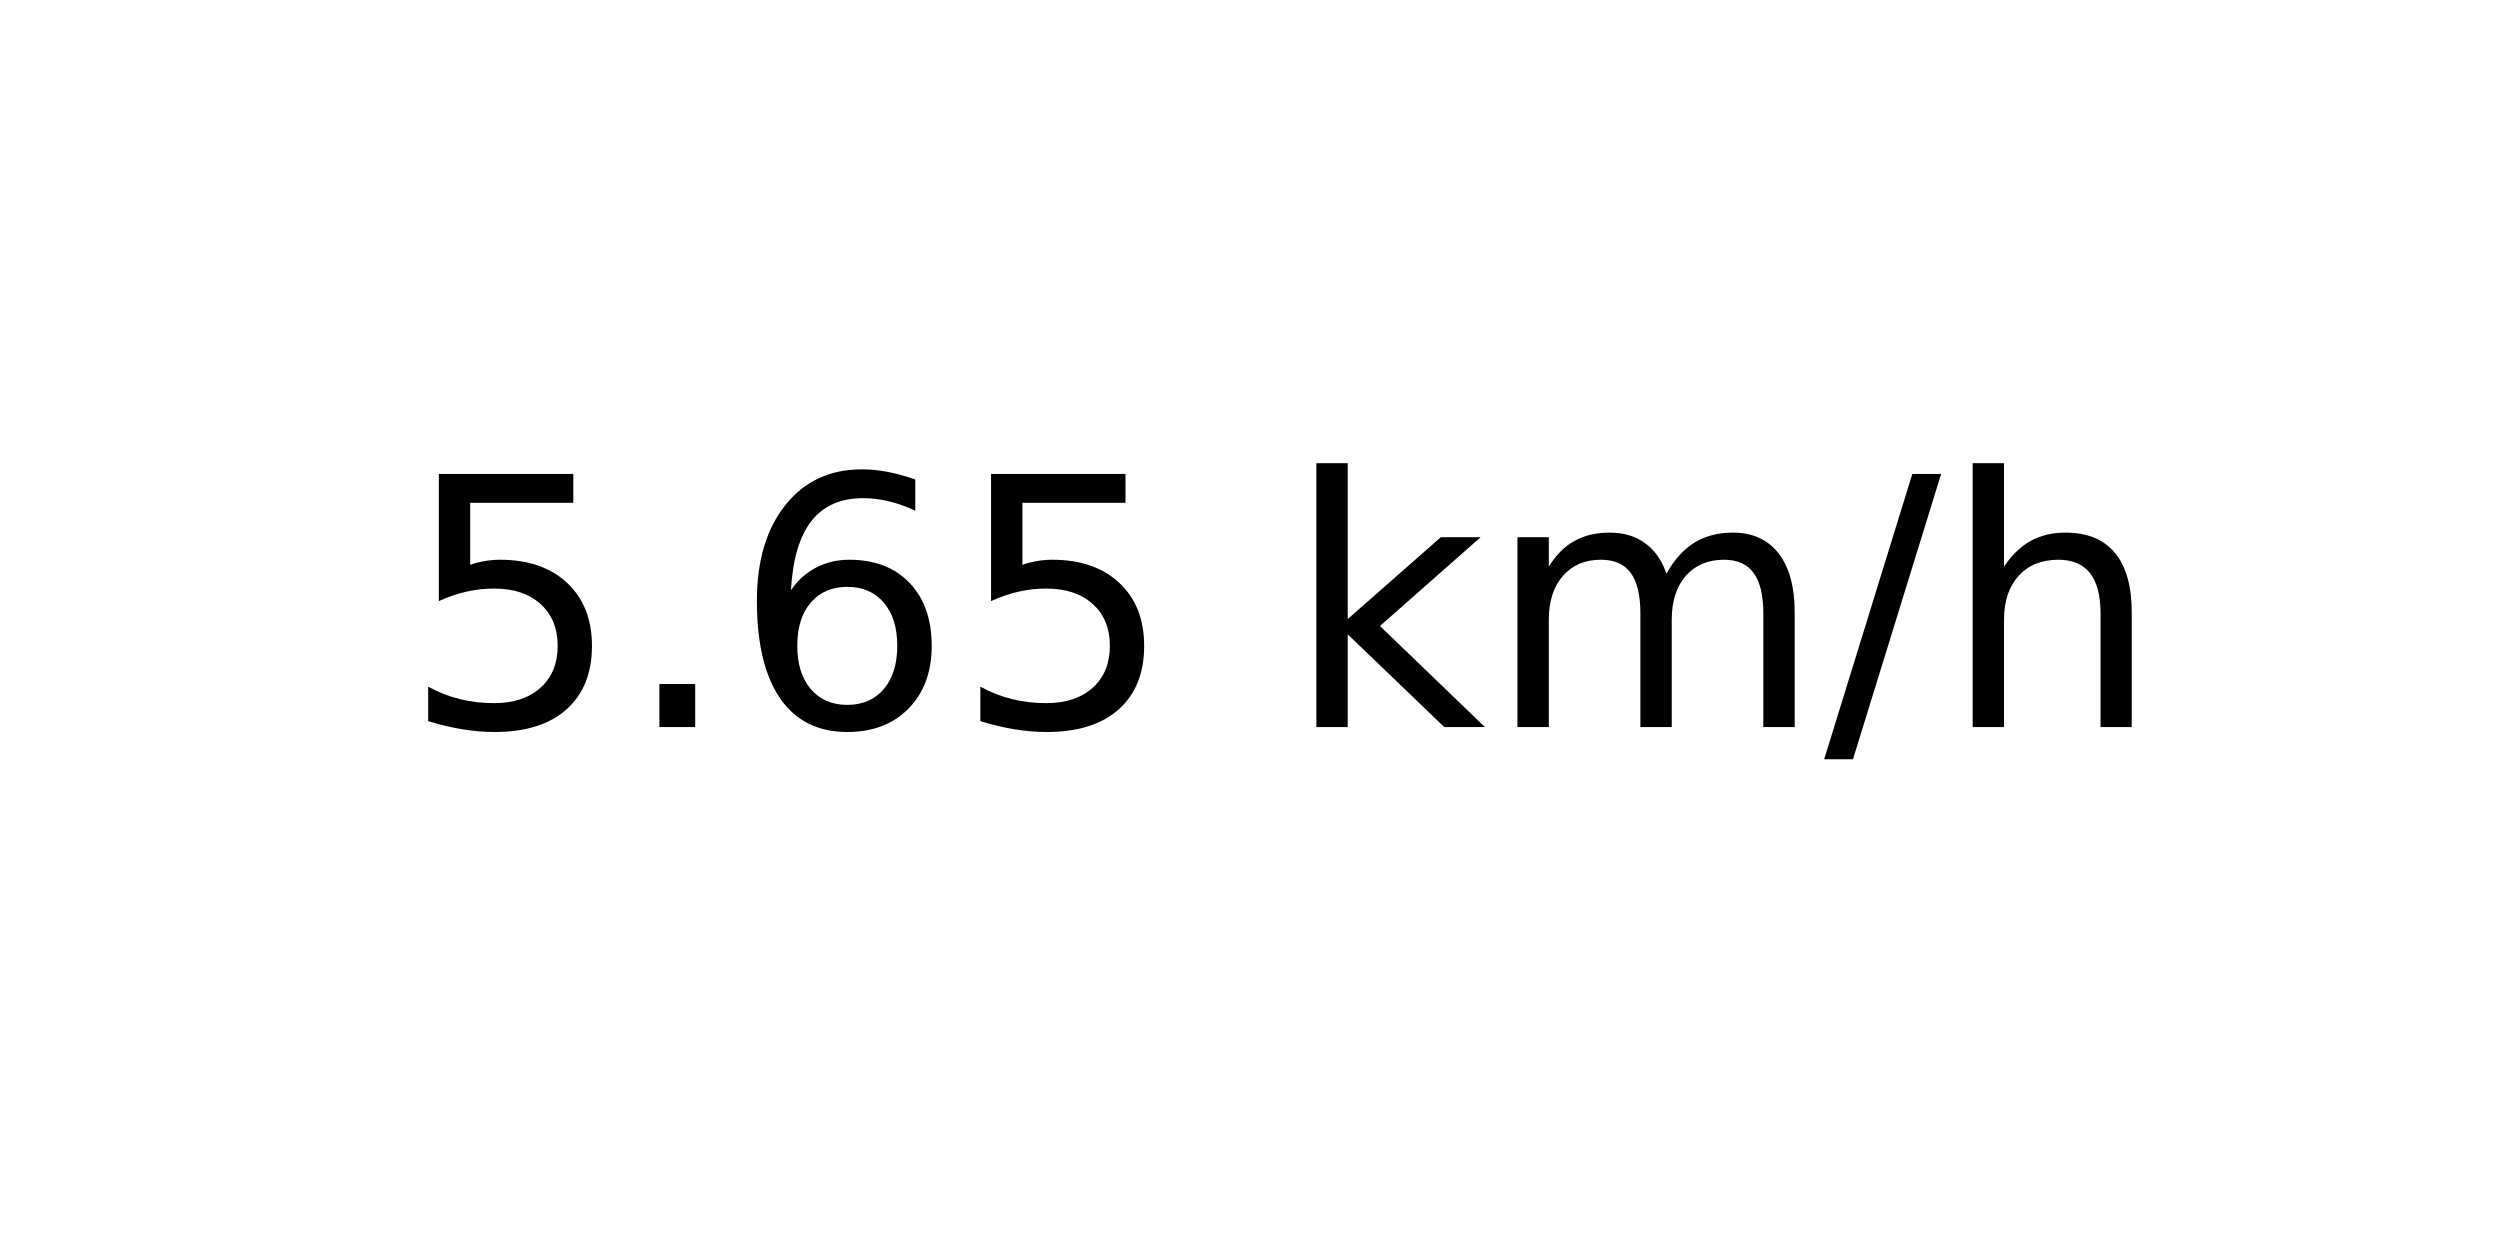
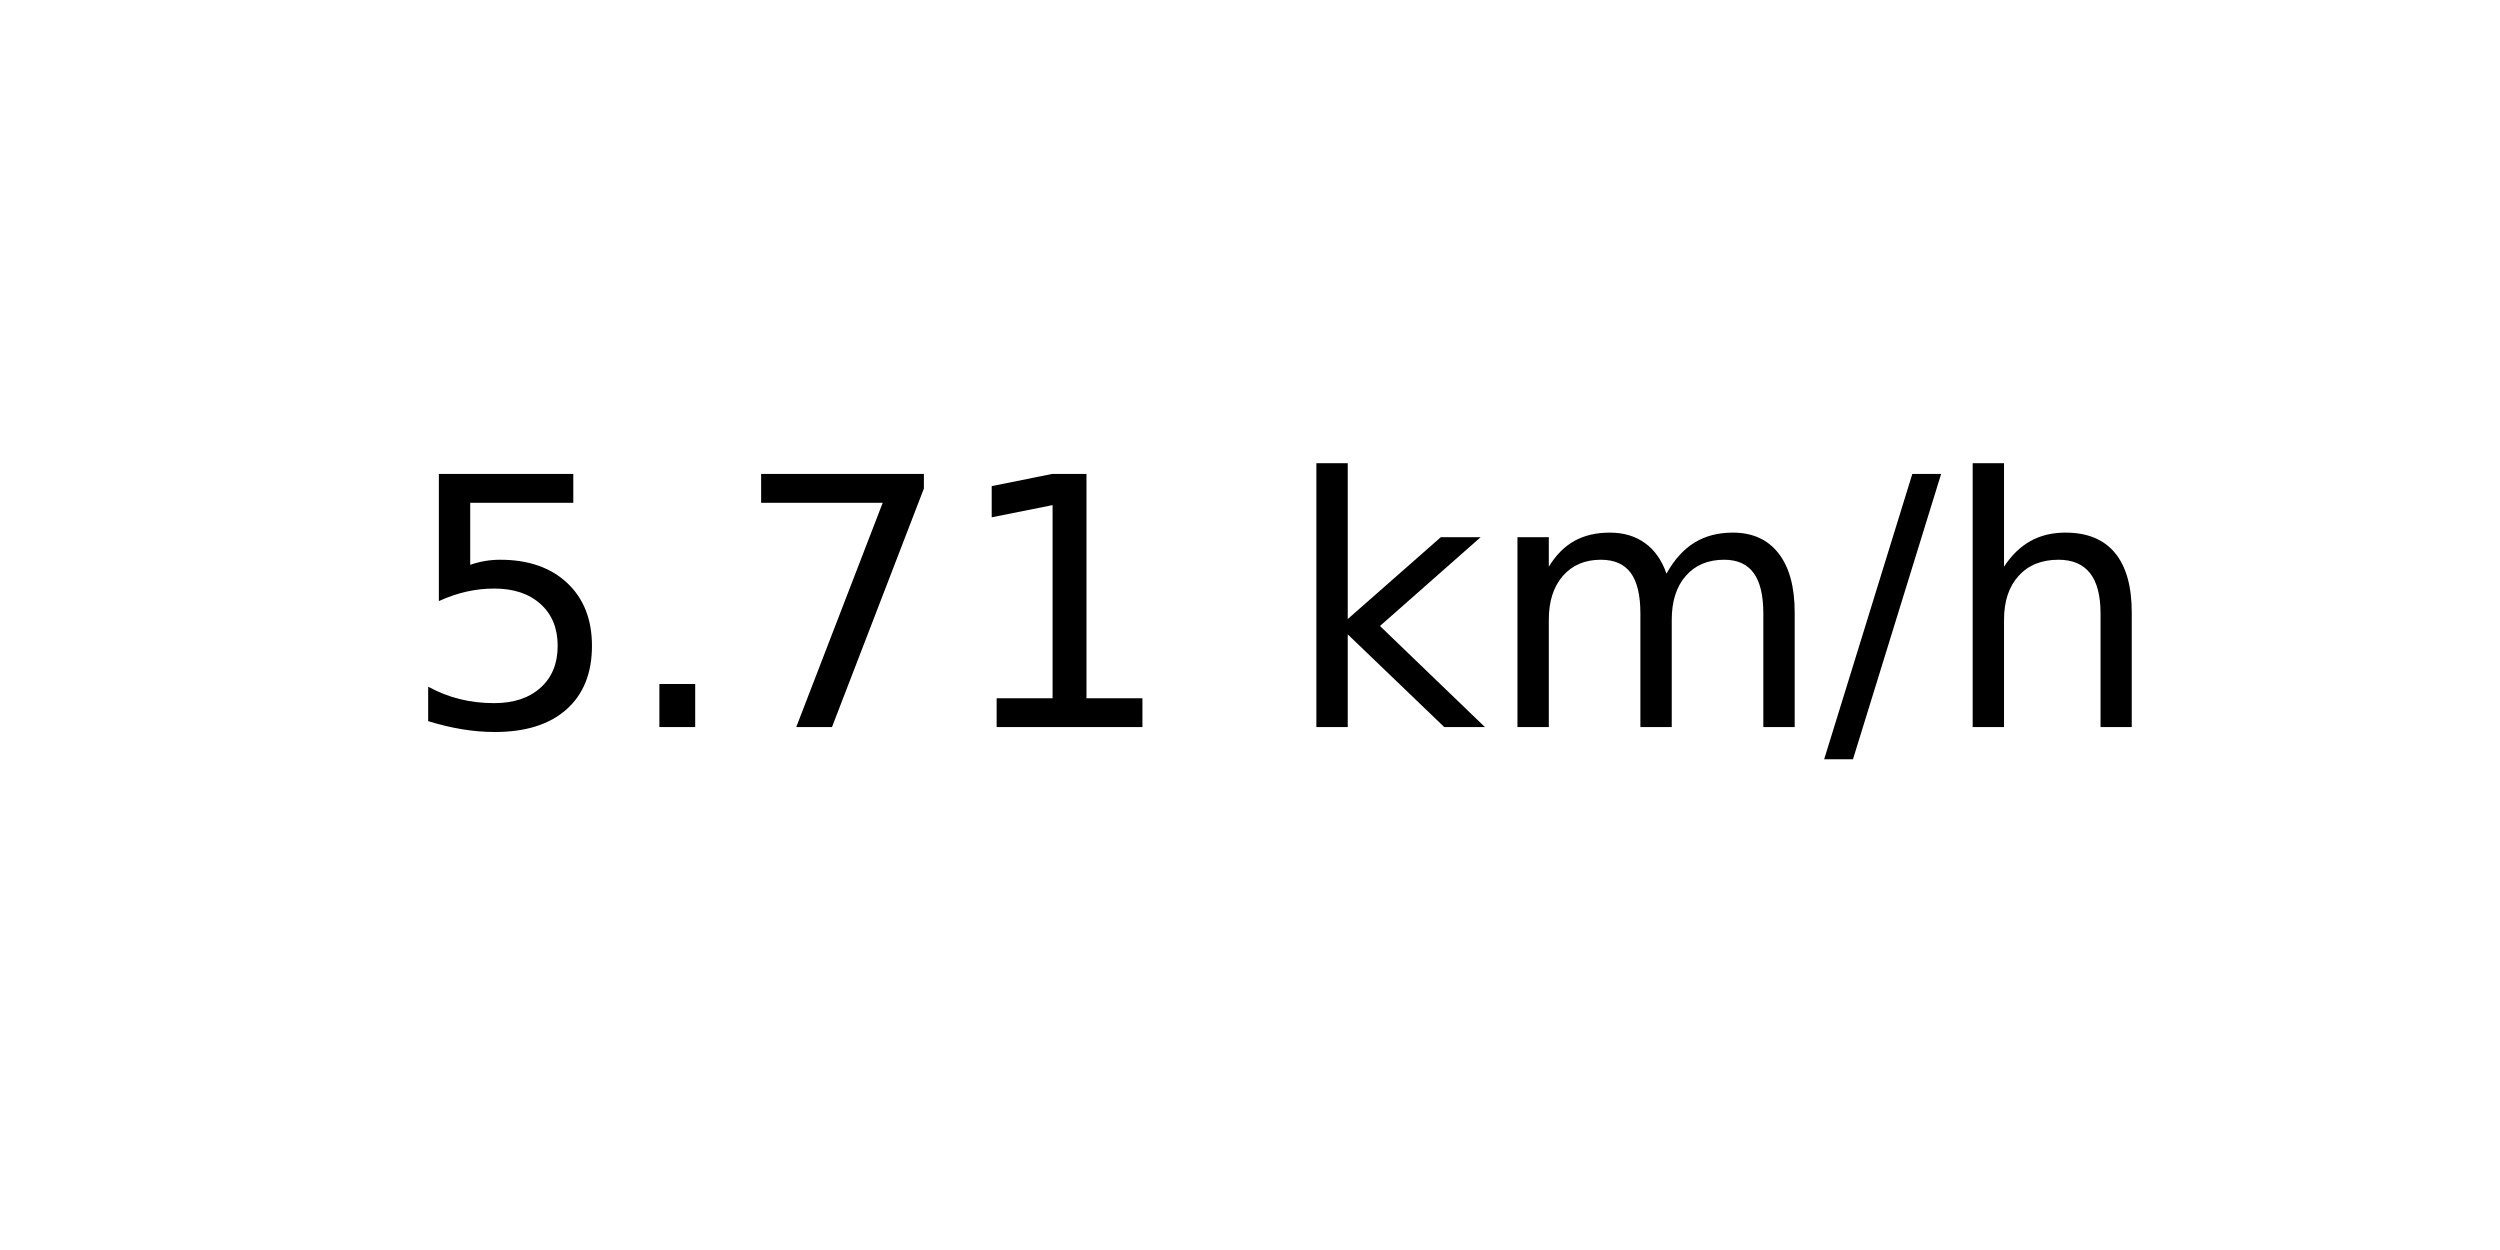
<svg xmlns="http://www.w3.org/2000/svg" xmlns:xlink="http://www.w3.org/1999/xlink" width="72pt" height="36pt" viewBox="0 0 72 36" version="1.1">
  <defs>
    <style type="text/css">*{stroke-linejoin: round; stroke-linecap: butt}</style>
  </defs>
  <g id="figure_1">
    <g id="axes_1">
      <g id="text_1">
        <g transform="translate(11.55937 20.93937) scale(0.1 -0.1)">
          <defs>
            <path id="DejaVuSans-35" d="M 691 4666  L 3169 4666  L 3169 4134  L 1269 4134  L 1269 2991  Q 1406 3038 1543 3061  Q 1681 3084 1819 3084  Q 2600 3084 3056 2656  Q 3513 2228 3513 1497  Q 3513 744 3044 326  Q 2575 -91 1722 -91  Q 1428 -91 1123 -41  Q 819 9 494 109  L 494 744  Q 775 591 1075 516  Q 1375 441 1709 441  Q 2250 441 2565 725  Q 2881 1009 2881 1497  Q 2881 1984 2565 2268  Q 2250 2553 1709 2553  Q 1456 2553 1204 2497  Q 953 2441 691 2322  L 691 4666  z " transform="scale(0.015625)" />
            <path id="DejaVuSans-2e" d="M 684 794  L 1344 794  L 1344 0  L 684 0  L 684 794  z " transform="scale(0.015625)" />
-             <path id="DejaVuSans-36" d="M 2113 2584  Q 1688 2584 1439 2293  Q 1191 2003 1191 1497  Q 1191 994 1439 701  Q 1688 409 2113 409  Q 2538 409 2786 701  Q 3034 994 3034 1497  Q 3034 2003 2786 2293  Q 2538 2584 2113 2584  z M 3366 4563  L 3366 3988  Q 3128 4100 2886 4159  Q 2644 4219 2406 4219  Q 1781 4219 1451 3797  Q 1122 3375 1075 2522  Q 1259 2794 1537 2939  Q 1816 3084 2150 3084  Q 2853 3084 3261 2657  Q 3669 2231 3669 1497  Q 3669 778 3244 343  Q 2819 -91 2113 -91  Q 1303 -91 875 529  Q 447 1150 447 2328  Q 447 3434 972 4092  Q 1497 4750 2381 4750  Q 2619 4750 2861 4703  Q 3103 4656 3366 4563  z " transform="scale(0.015625)" />
+             <path id="DejaVuSans-37" d="M 525 4666  L 3525 4666  L 3525 4397  L 1831 0  L 1172 0  L 2766 4134  L 525 4134  L 525 4666  z " transform="scale(0.015625)" />
+             <path id="DejaVuSans-31" d="M 794 531  L 1825 531  L 1825 4091  L 703 3866  L 703 4441  L 1819 4666  L 2450 4666  L 2450 531  L 3481 531  L 3481 0  L 794 0  L 794 531  z " transform="scale(0.015625)" />
            <path id="DejaVuSans-20" transform="scale(0.015625)" />
            <path id="DejaVuSans-6b" d="M 581 4863  L 1159 4863  L 1159 1991  L 2875 3500  L 3609 3500  L 1753 1863  L 3688 0  L 2938 0  L 1159 1709  L 1159 0  L 581 0  L 581 4863  z " transform="scale(0.015625)" />
            <path id="DejaVuSans-6d" d="M 3328 2828  Q 3544 3216 3844 3400  Q 4144 3584 4550 3584  Q 5097 3584 5394 3201  Q 5691 2819 5691 2113  L 5691 0  L 5113 0  L 5113 2094  Q 5113 2597 4934 2840  Q 4756 3084 4391 3084  Q 3944 3084 3684 2787  Q 3425 2491 3425 1978  L 3425 0  L 2847 0  L 2847 2094  Q 2847 2600 2669 2842  Q 2491 3084 2119 3084  Q 1678 3084 1418 2786  Q 1159 2488 1159 1978  L 1159 0  L 581 0  L 581 3500  L 1159 3500  L 1159 2956  Q 1356 3278 1631 3431  Q 1906 3584 2284 3584  Q 2666 3584 2933 3390  Q 3200 3197 3328 2828  z " transform="scale(0.015625)" />
            <path id="DejaVuSans-2f" d="M 1625 4666  L 2156 4666  L 531 -594  L 0 -594  L 1625 4666  z " transform="scale(0.015625)" />
            <path id="DejaVuSans-68" d="M 3513 2113  L 3513 0  L 2938 0  L 2938 2094  Q 2938 2591 2744 2837  Q 2550 3084 2163 3084  Q 1697 3084 1428 2787  Q 1159 2491 1159 1978  L 1159 0  L 581 0  L 581 4863  L 1159 4863  L 1159 2956  Q 1366 3272 1645 3428  Q 1925 3584 2291 3584  Q 2894 3584 3203 3211  Q 3513 2838 3513 2113  z " transform="scale(0.015625)" />
          </defs>
          <use xlink:href="#DejaVuSans-35" />
          <use xlink:href="#DejaVuSans-2e" x="63.623" />
-           <use xlink:href="#DejaVuSans-36" x="95.41" />
-           <use xlink:href="#DejaVuSans-35" x="159.033" />
+           <use xlink:href="#DejaVuSans-37" x="95.41" />
+           <use xlink:href="#DejaVuSans-31" x="159.033" />
          <use xlink:href="#DejaVuSans-20" x="222.656" />
          <use xlink:href="#DejaVuSans-6b" x="254.443" />
          <use xlink:href="#DejaVuSans-6d" x="312.354" />
          <use xlink:href="#DejaVuSans-2f" x="409.766" />
          <use xlink:href="#DejaVuSans-68" x="443.457" />
        </g>
      </g>
    </g>
  </g>
</svg>
